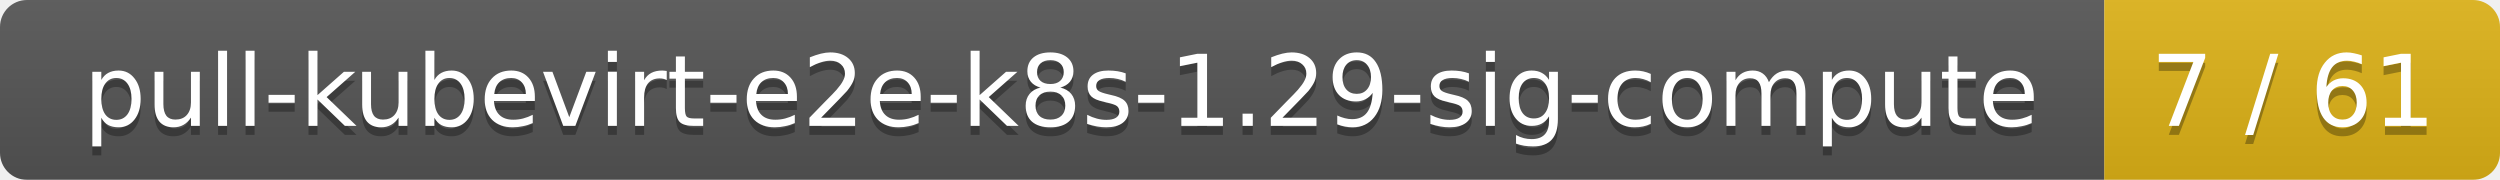
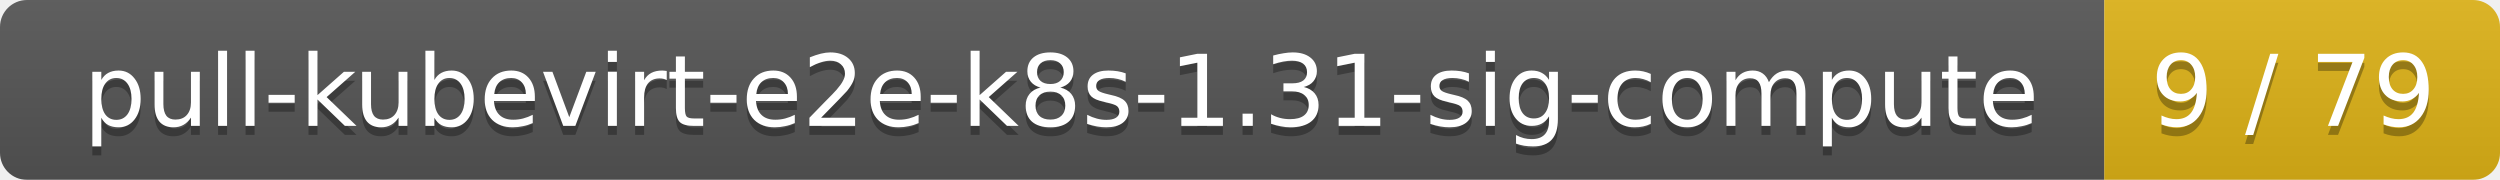
<svg xmlns="http://www.w3.org/2000/svg" width="278" height="20">
  <linearGradient id="smooth" x2="0" y2="100%">
    <stop offset="0" stop-color="#bbb" stop-opacity=".1" />
    <stop offset="1" stop-opacity=".1" />
  </linearGradient>
  <mask id="round">
    <rect width="278" height="20" rx="3" fill="#fff" />
  </mask>
  <g mask="url(#round)">
    <rect width="234" height="20" fill="#555" />
    <rect x="234" width="44" height="20" fill="#dfb317" />
    <rect width="278" height="20" fill="url(#smooth)" />
  </g>
  <g fill="#fff" text-anchor="middle" font-family="DejaVu Sans,Verdana,Geneva,sans-serif" font-size="11">
-     <text x="118" y="15" fill="#010101" fill-opacity=".3">pull-kubevirt-e2e-k8s-1.29-sig-compute</text>
-     <text x="118" y="14">pull-kubevirt-e2e-k8s-1.29-sig-compute</text>
-     <text x="255" y="15" fill="#010101" fill-opacity=".3">7 / 61</text>
-     <text x="255" y="14">7 / 61</text>
+     <text x="118" y="15" fill="#010101" fill-opacity=".3">pull-kubevirt-e2e-k8s-1.31-sig-compute</text>
+     <text x="118" y="14">pull-kubevirt-e2e-k8s-1.31-sig-compute</text>
+     <text x="255" y="15" fill="#010101" fill-opacity=".3">9 / 79</text>
+     <text x="255" y="14">9 / 79</text>
  </g>
</svg>
